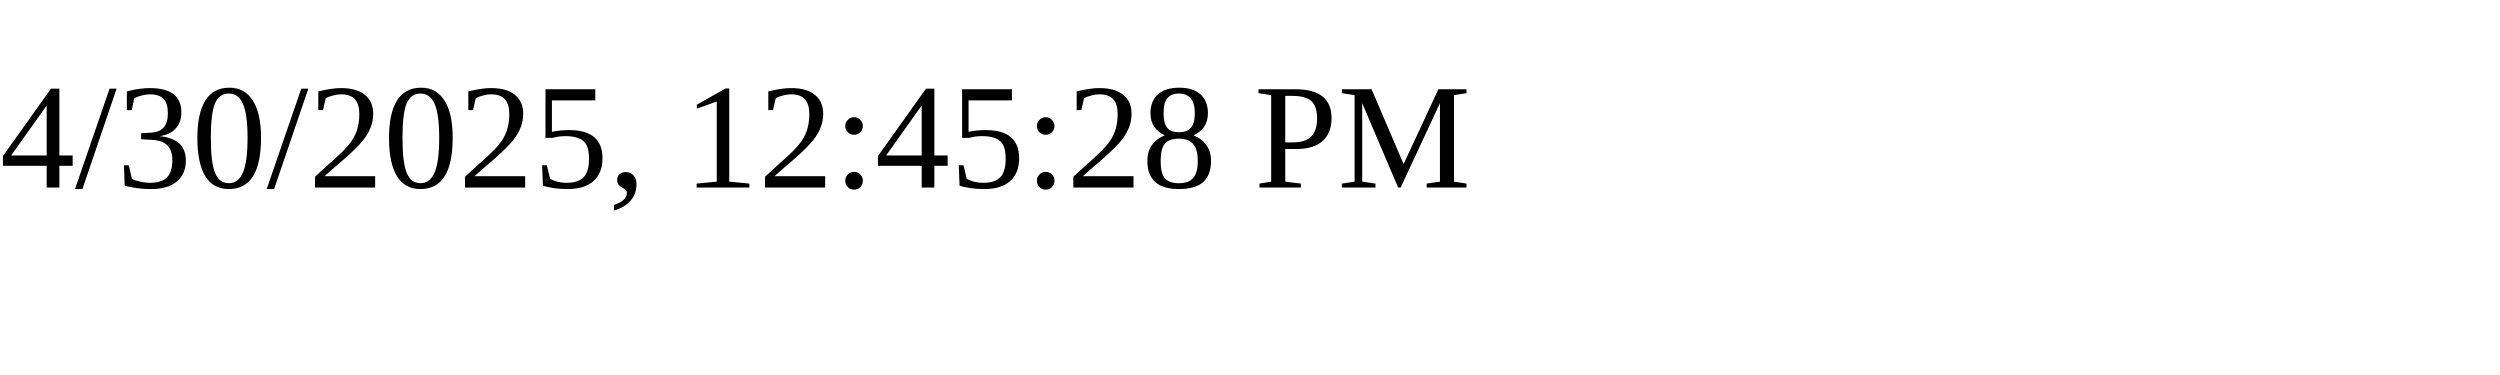
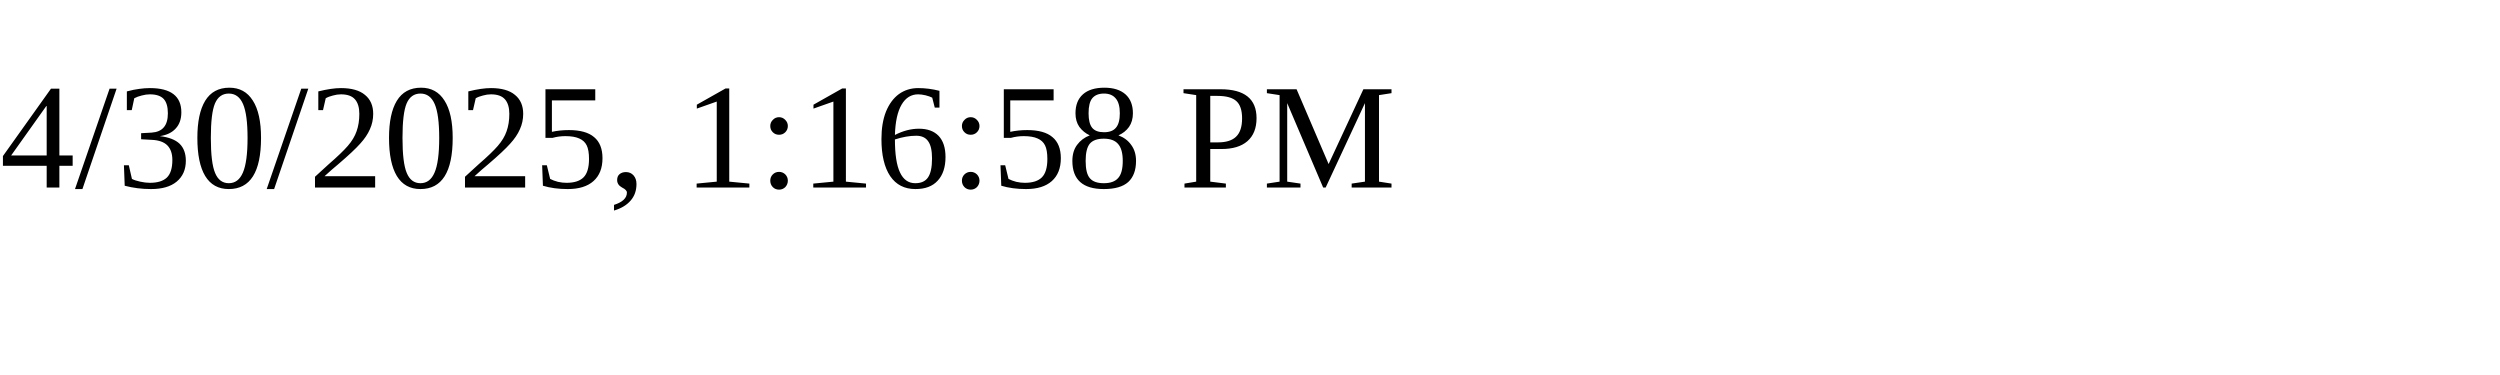
<svg xmlns="http://www.w3.org/2000/svg" height="30" width="200">
-   <text x="0" y="15">4/30/2025, 12:45:28 PM</text>
+   <text x="0" y="15">4/30/2025, 1:16:58 PM</text>
</svg>
